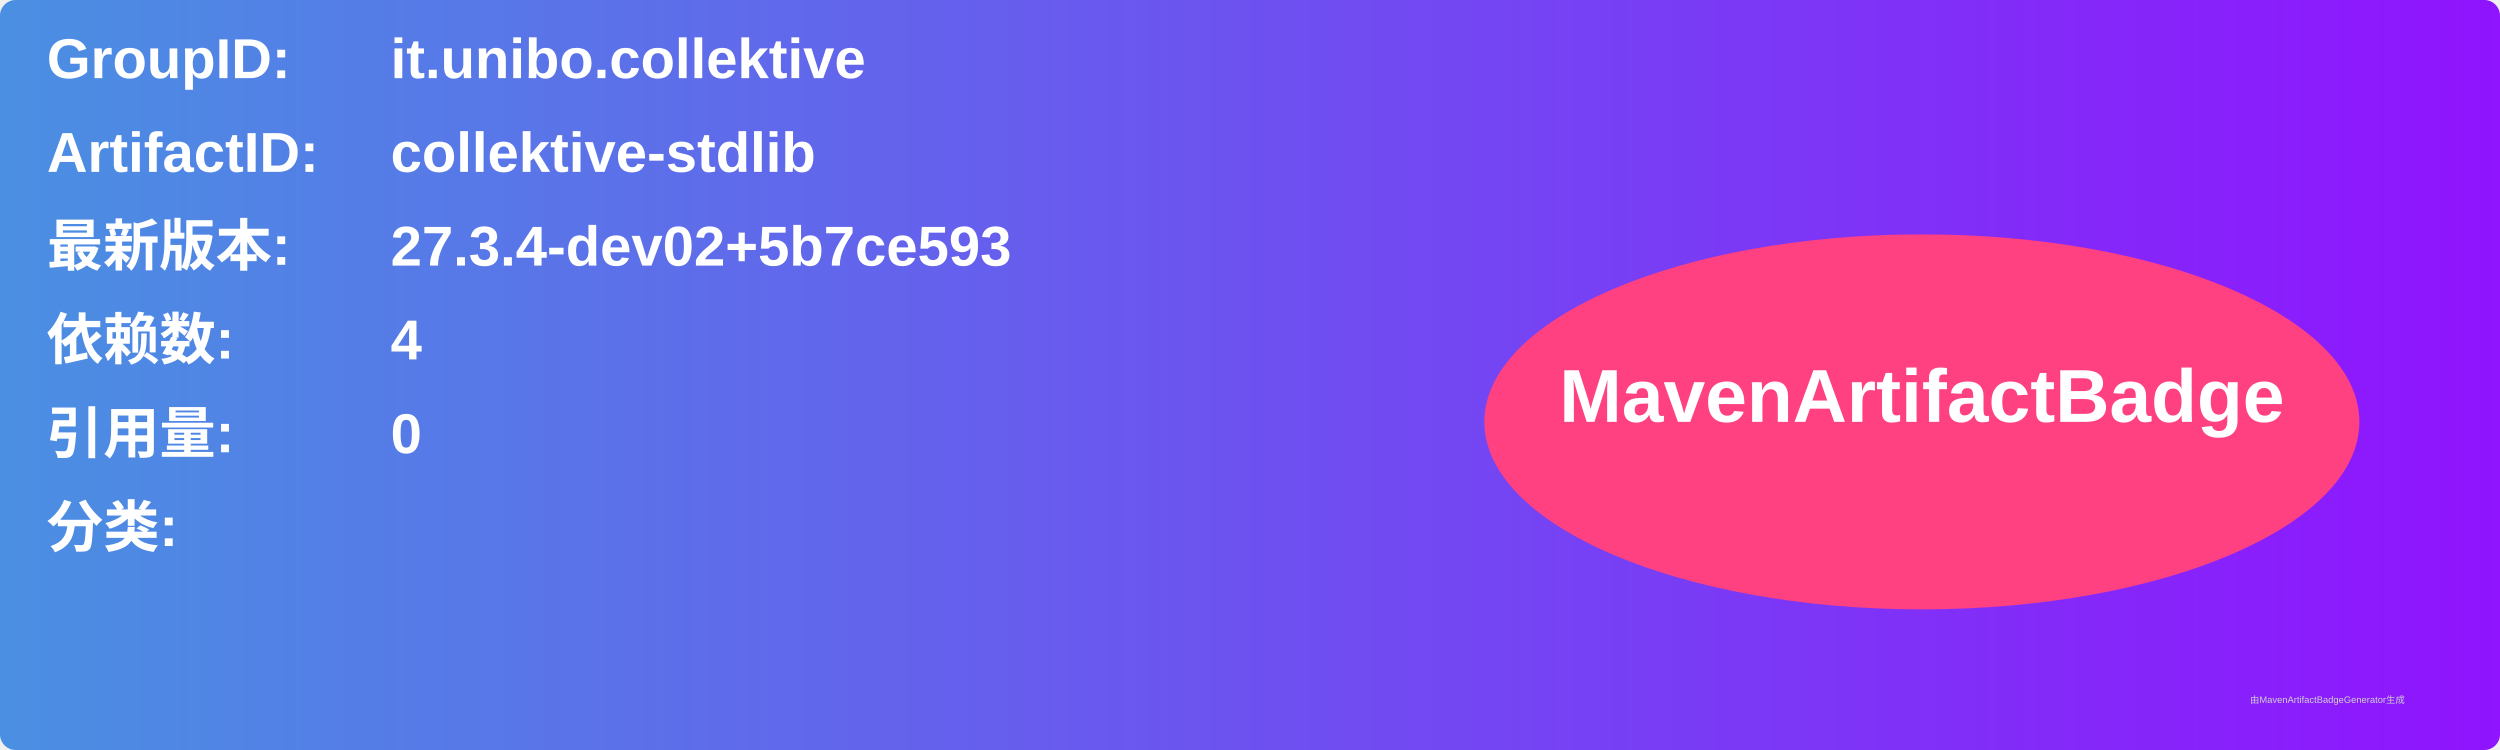
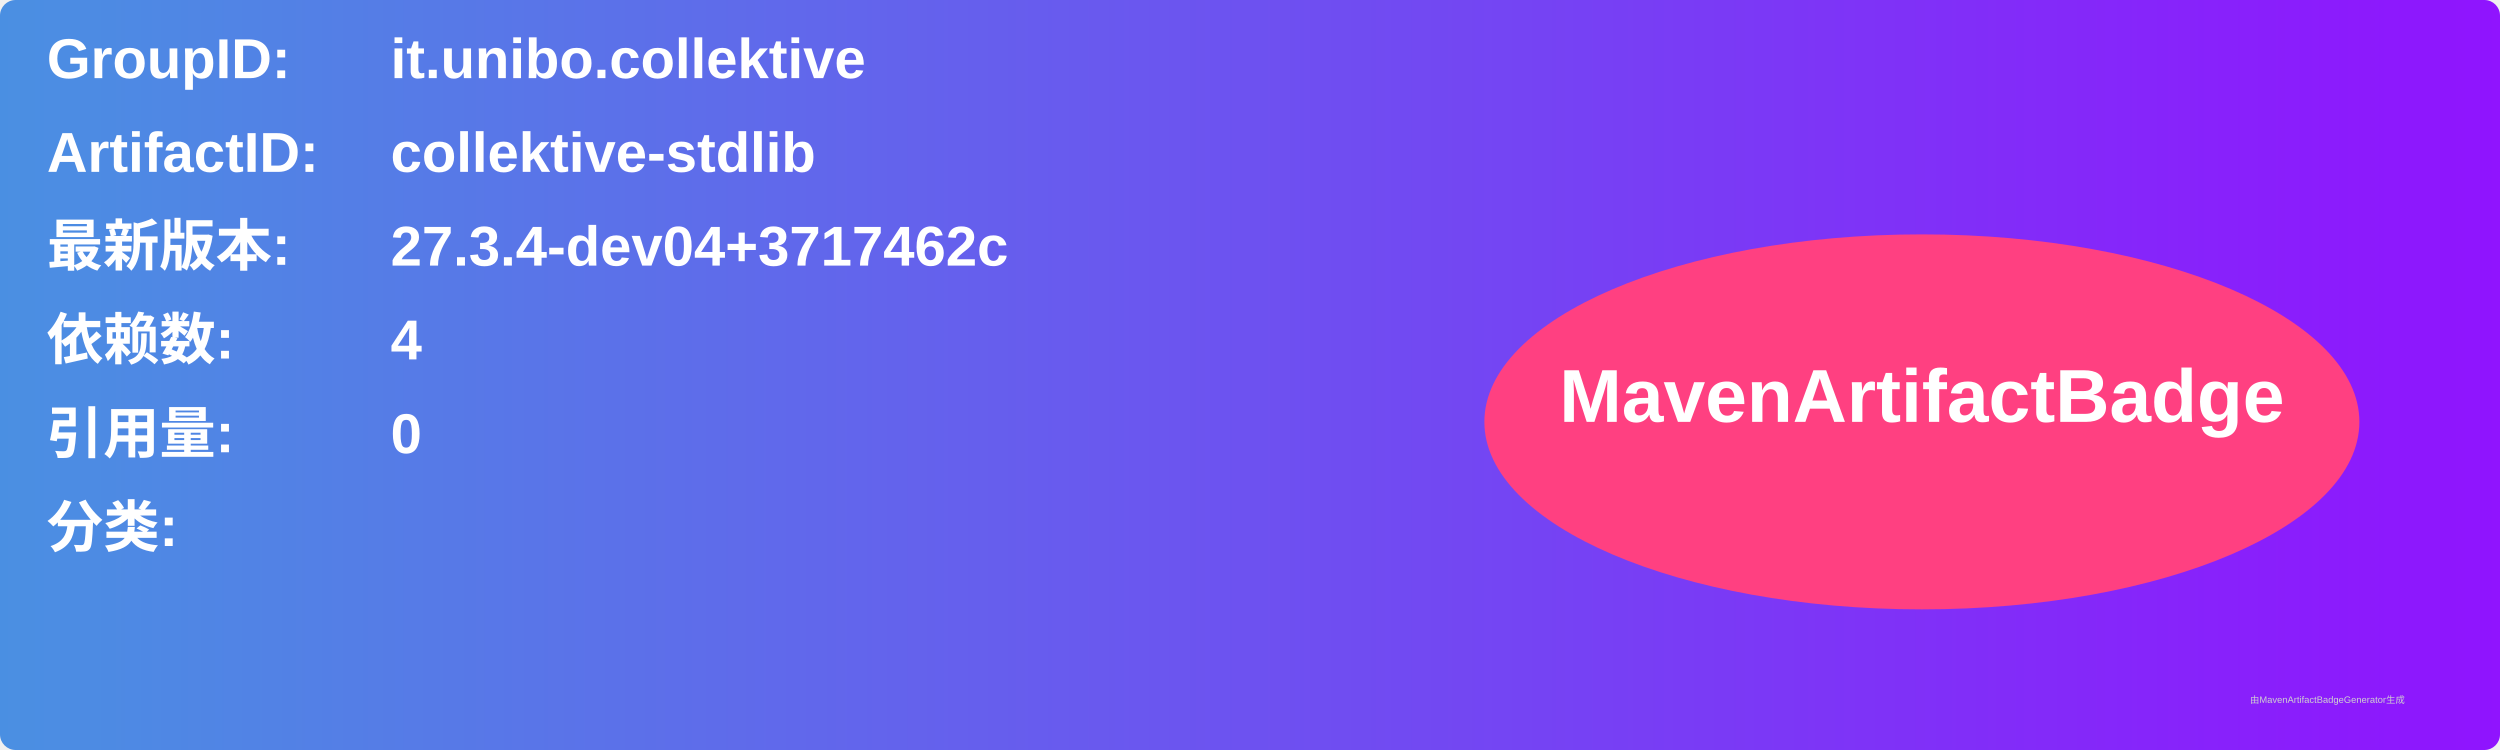
<svg xmlns="http://www.w3.org/2000/svg" width="800" height="240" viewBox="0 0 800 240">
  <linearGradient id="grad" x1="0%" y1="0%" x2="100%" y2="0%">
    <stop offset="0%" stop-color="#4a90e2" />
    <stop offset="100%" stop-color="#9013fe" />
  </linearGradient>
  <rect width="100%" height="100%" rx="5" ry="5" fill="url(#grad)" />
  <g transform="translate(15, 15)">
    <text x="0" y="10" font-family="Arial" font-size="18" fill="white" font-weight="bold" width="260">GroupID:</text>
    <text x="110" y="10" font-family="Arial" font-size="18" fill="white" font-weight="bold" width="460">it.unibo.collektive</text>
    <text x="0" y="40" font-family="Arial" font-size="18" fill="white" font-weight="bold" width="260">ArtifactID:</text>
    <text x="110" y="40" font-family="Arial" font-size="18" fill="white" font-weight="bold" width="460">collektive-stdlib</text>
    <text x="0" y="70" font-family="Arial" font-size="18" fill="white" font-weight="bold">最新版本:</text>
    <text x="110" y="70" font-family="Arial" font-size="18" fill="white" font-weight="bold">
-       <tspan font-weight="bold">27.3.4-dev02+5b7ce593</tspan>
+       <tspan font-weight="bold">27.3.4-dev04+3717462c</tspan>
    </text>
    <text x="0" y="100" font-family="Arial" font-size="18" fill="white" font-weight="bold">依赖数: </text>
    <text x="110" y="100" font-family="Arial" font-size="18" fill="white">
      <tspan font-weight="bold">4</tspan>
    </text>
    <text x="0" y="130" font-family="Arial" font-size="18" fill="white" font-weight="bold">引用量: </text>
    <text x="110" y="130" font-family="Arial" font-size="18" fill="white">
      <tspan font-weight="bold">0</tspan>
    </text>
    <text x="0" y="160" font-family="Arial" font-size="18" fill="white" font-weight="bold">分类:</text>
    <text x="10" y="190" font-family="Arial" font-size="10" fill="white">
      <tspan font-weight="bold" />
    </text>
    <ellipse cx="600" cy="120" rx="140" ry="60" fill="#ff4081" />
    <text x="600" y="120" text-anchor="middle" font-family="Arial" font-size="24" fill="white" font-weight="bold">MavenArtifactBadge</text>
  </g>
  <text x="720" y="225" font-family="Arial" font-size="3" fill="#d0d0d0">由MavenArtifactBadgeGenerator生成</text>
</svg>
